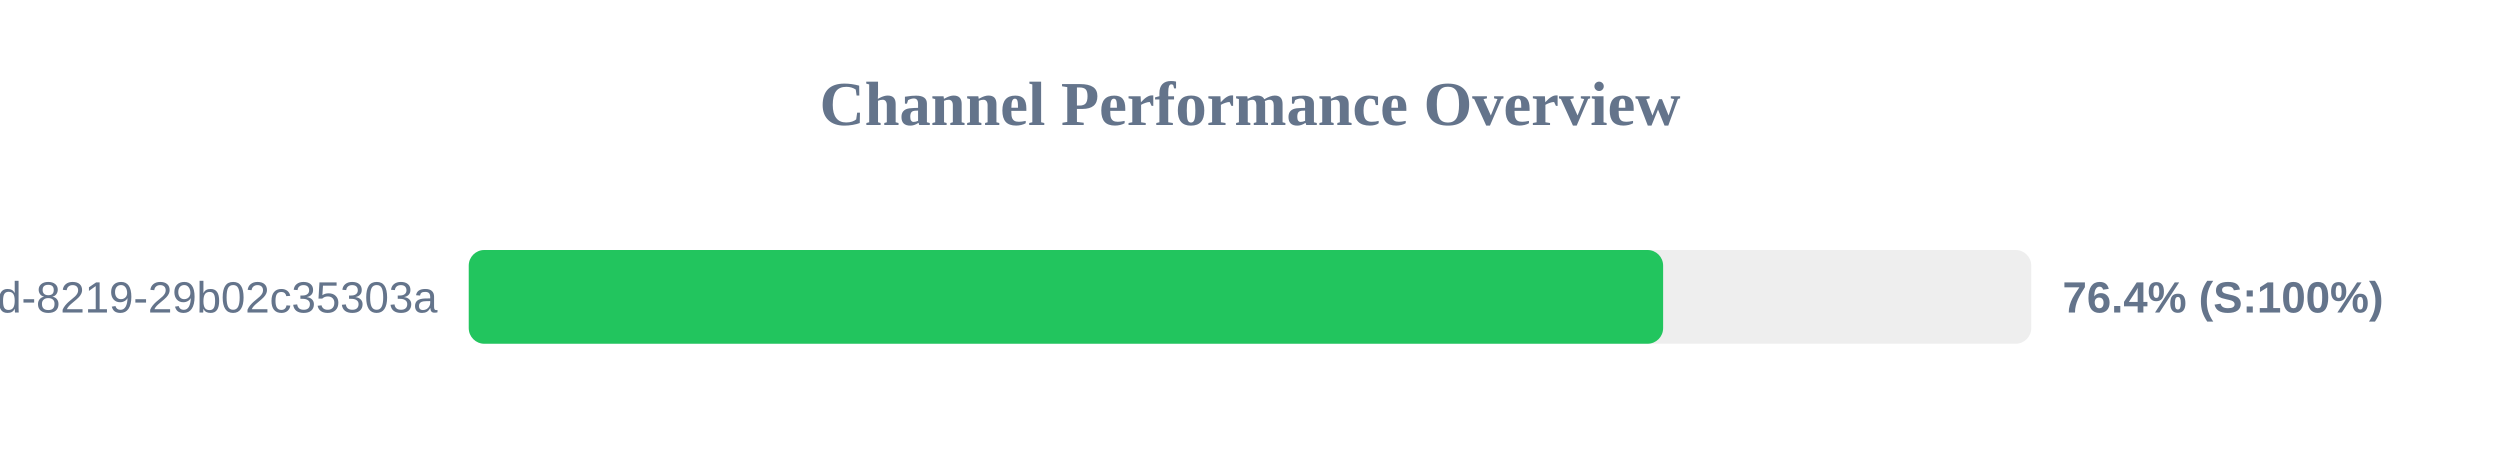
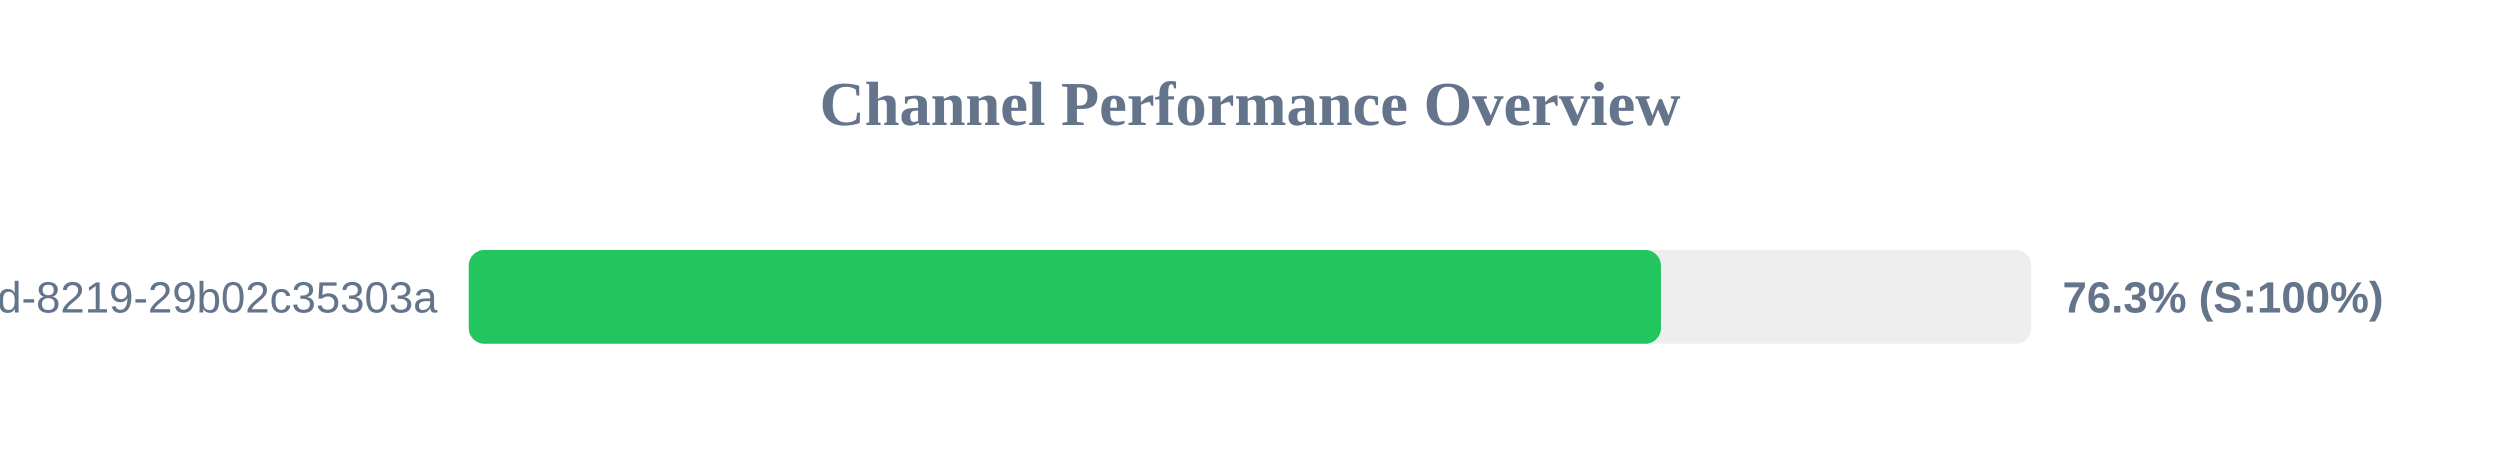
<svg xmlns="http://www.w3.org/2000/svg" width="800" height="150" version="1.1">
  <style>
        .row { font: 14px Arial; fill: #64748b; }
        .score { font: bold 14px Arial; fill: #64748b; }
    </style>
  <text x="400" y="40" text-anchor="middle" font-size="20px" font-weight="bold" fill="#64748b">Channel Performance Overview</text>
  <rect x="150" y="80" width="500" height="30" fill="#eee" rx="5" />
-   <rect x="150" y="80" width="382.2" height="30" fill="#22c55e" rx="5" />
+   <rect x="150" y="80" width="381.5" height="30" fill="#22c55e" rx="5" />
  <text x="140" y="100" text-anchor="end" class="row">?uuid=5eaa121d-4362-444d-8219-29b02c35303a</text>
-   <text x="660" y="100" text-anchor="start" class="score">76.4% (S:100%)</text>
+   <text x="660" y="100" text-anchor="start" class="score">76.3% (S:100%)</text>
</svg>
